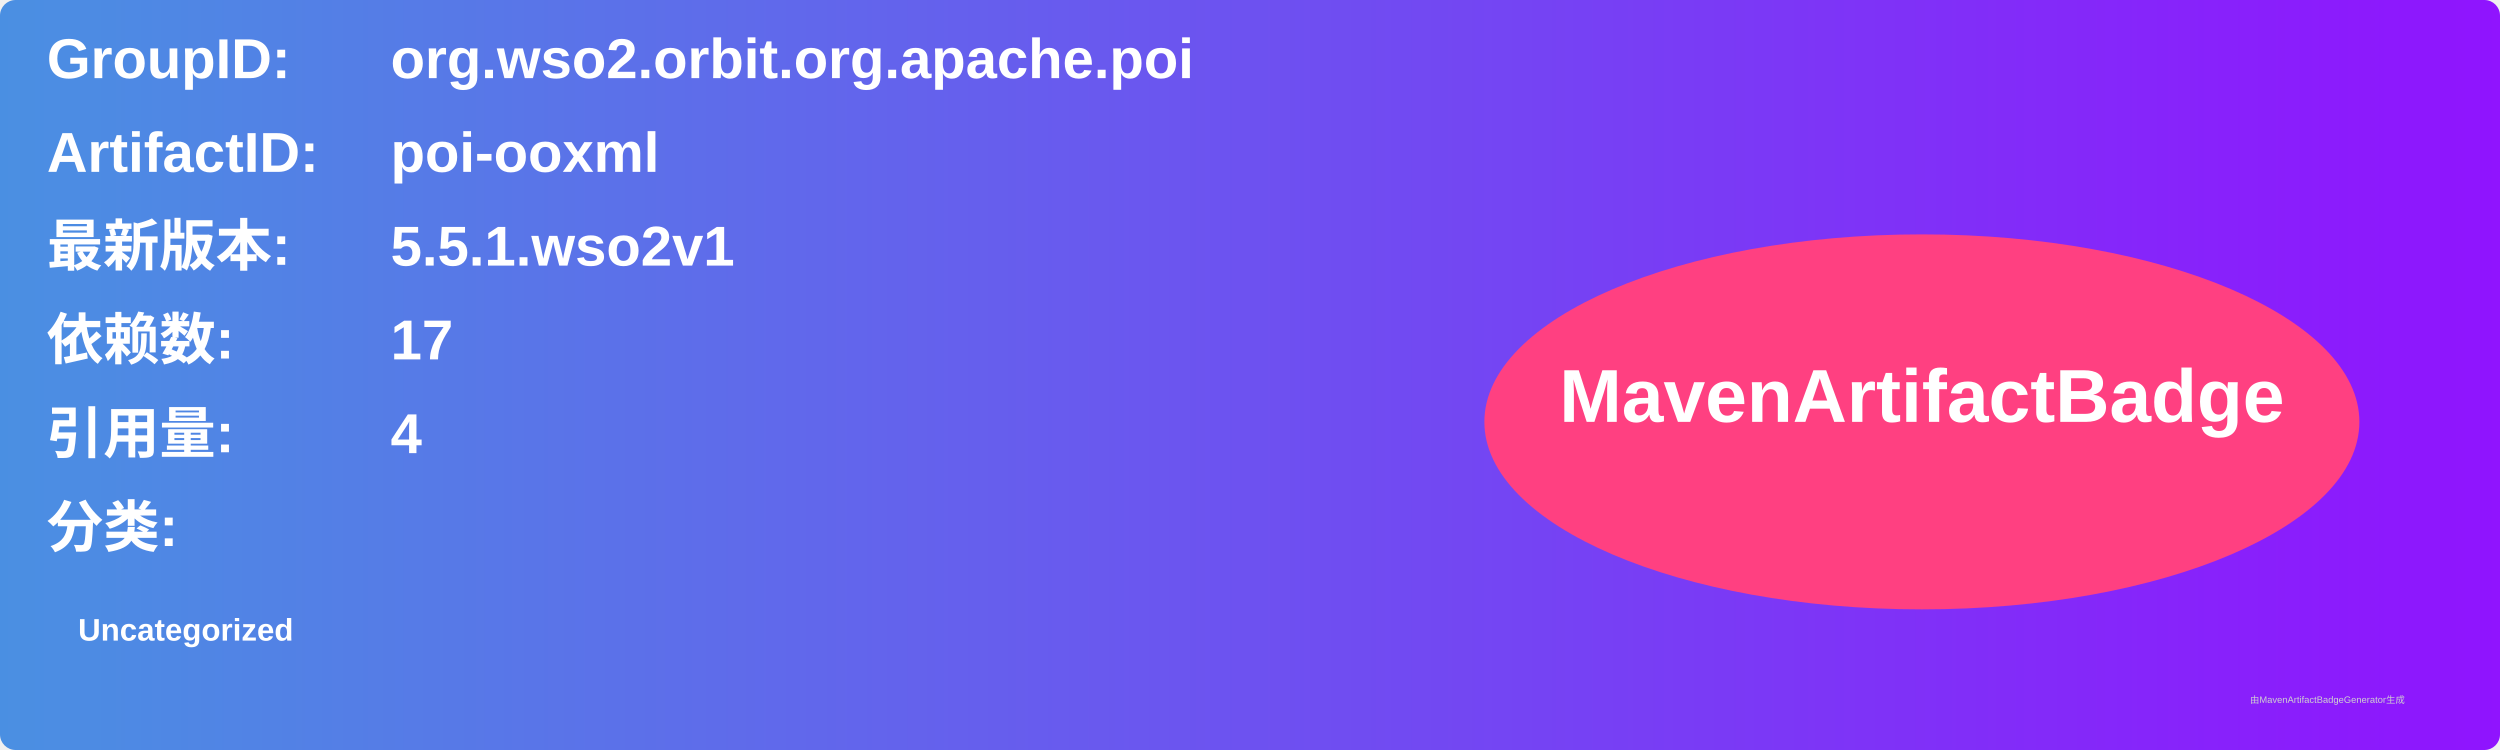
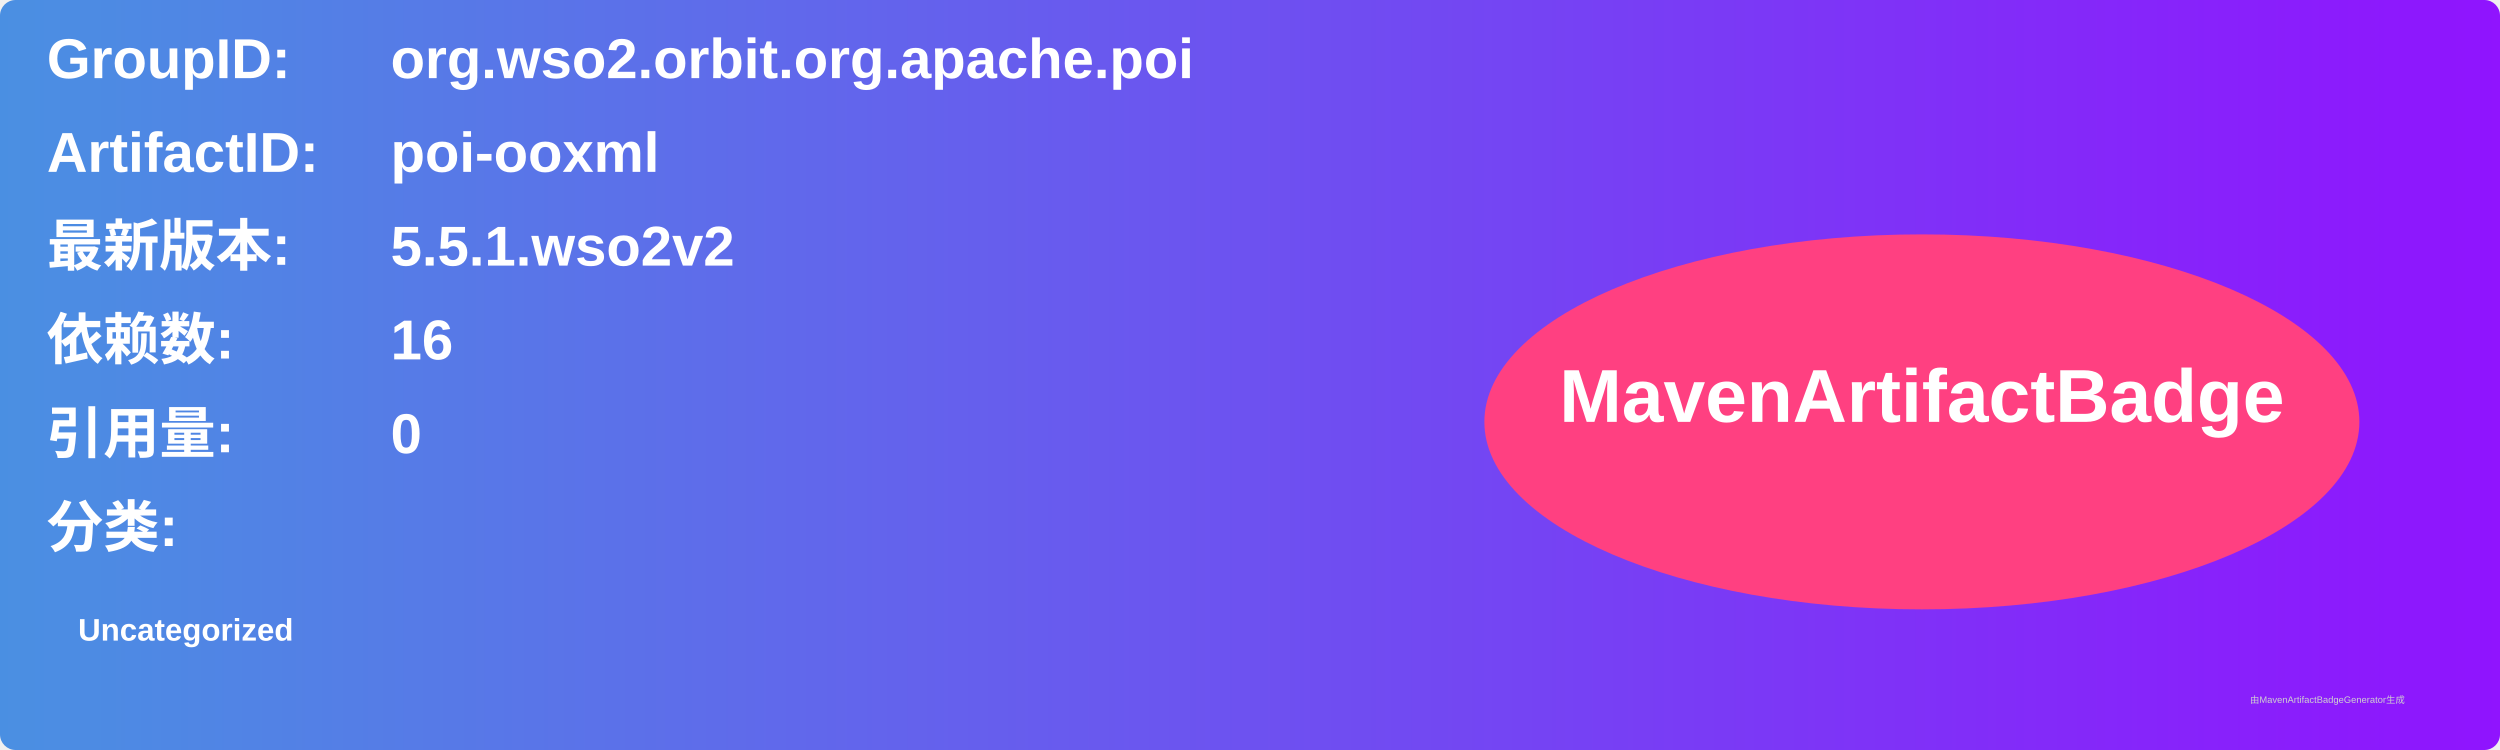
<svg xmlns="http://www.w3.org/2000/svg" width="800" height="240" viewBox="0 0 800 240">
  <linearGradient id="grad" x1="0%" y1="0%" x2="100%" y2="0%">
    <stop offset="0%" stop-color="#4a90e2" />
    <stop offset="100%" stop-color="#9013fe" />
  </linearGradient>
  <rect width="100%" height="100%" rx="5" ry="5" fill="url(#grad)" />
  <g transform="translate(15, 15)">
    <text x="0" y="10" font-family="Arial" font-size="18" fill="white" font-weight="bold" width="260">GroupID:</text>
    <text x="110" y="10" font-family="Arial" font-size="18" fill="white" font-weight="bold" width="460">org.wso2.orbit.org.apache.poi</text>
    <text x="0" y="40" font-family="Arial" font-size="18" fill="white" font-weight="bold" width="260">ArtifactID:</text>
    <text x="110" y="40" font-family="Arial" font-size="18" fill="white" font-weight="bold" width="460">poi-ooxml</text>
    <text x="0" y="70" font-family="Arial" font-size="18" fill="white" font-weight="bold">最新版本:</text>
    <text x="110" y="70" font-family="Arial" font-size="18" fill="white" font-weight="bold">
-       <tspan font-weight="bold">5.5.1.wso2v1</tspan>
+       <tspan font-weight="bold">5.5.1.wso2v2</tspan>
    </text>
    <text x="0" y="100" font-family="Arial" font-size="18" fill="white" font-weight="bold">依赖数: </text>
    <text x="110" y="100" font-family="Arial" font-size="18" fill="white">
-       <tspan font-weight="bold">17</tspan>
+       <tspan font-weight="bold">16</tspan>
    </text>
    <text x="0" y="130" font-family="Arial" font-size="18" fill="white" font-weight="bold">引用量: </text>
    <text x="110" y="130" font-family="Arial" font-size="18" fill="white">
-       <tspan font-weight="bold">4</tspan>
+       <tspan font-weight="bold">0</tspan>
    </text>
    <text x="0" y="160" font-family="Arial" font-size="18" fill="white" font-weight="bold">分类:</text>
    <text x="10" y="190" font-family="Arial" font-size="10" fill="white">
      <tspan font-weight="bold">Uncategorized</tspan>
    </text>
    <ellipse cx="600" cy="120" rx="140" ry="60" fill="#ff4081" />
    <text x="600" y="120" text-anchor="middle" font-family="Arial" font-size="24" fill="white" font-weight="bold">MavenArtifactBadge</text>
  </g>
  <text x="720" y="225" font-family="Arial" font-size="3" fill="#d0d0d0">由MavenArtifactBadgeGenerator生成</text>
</svg>
